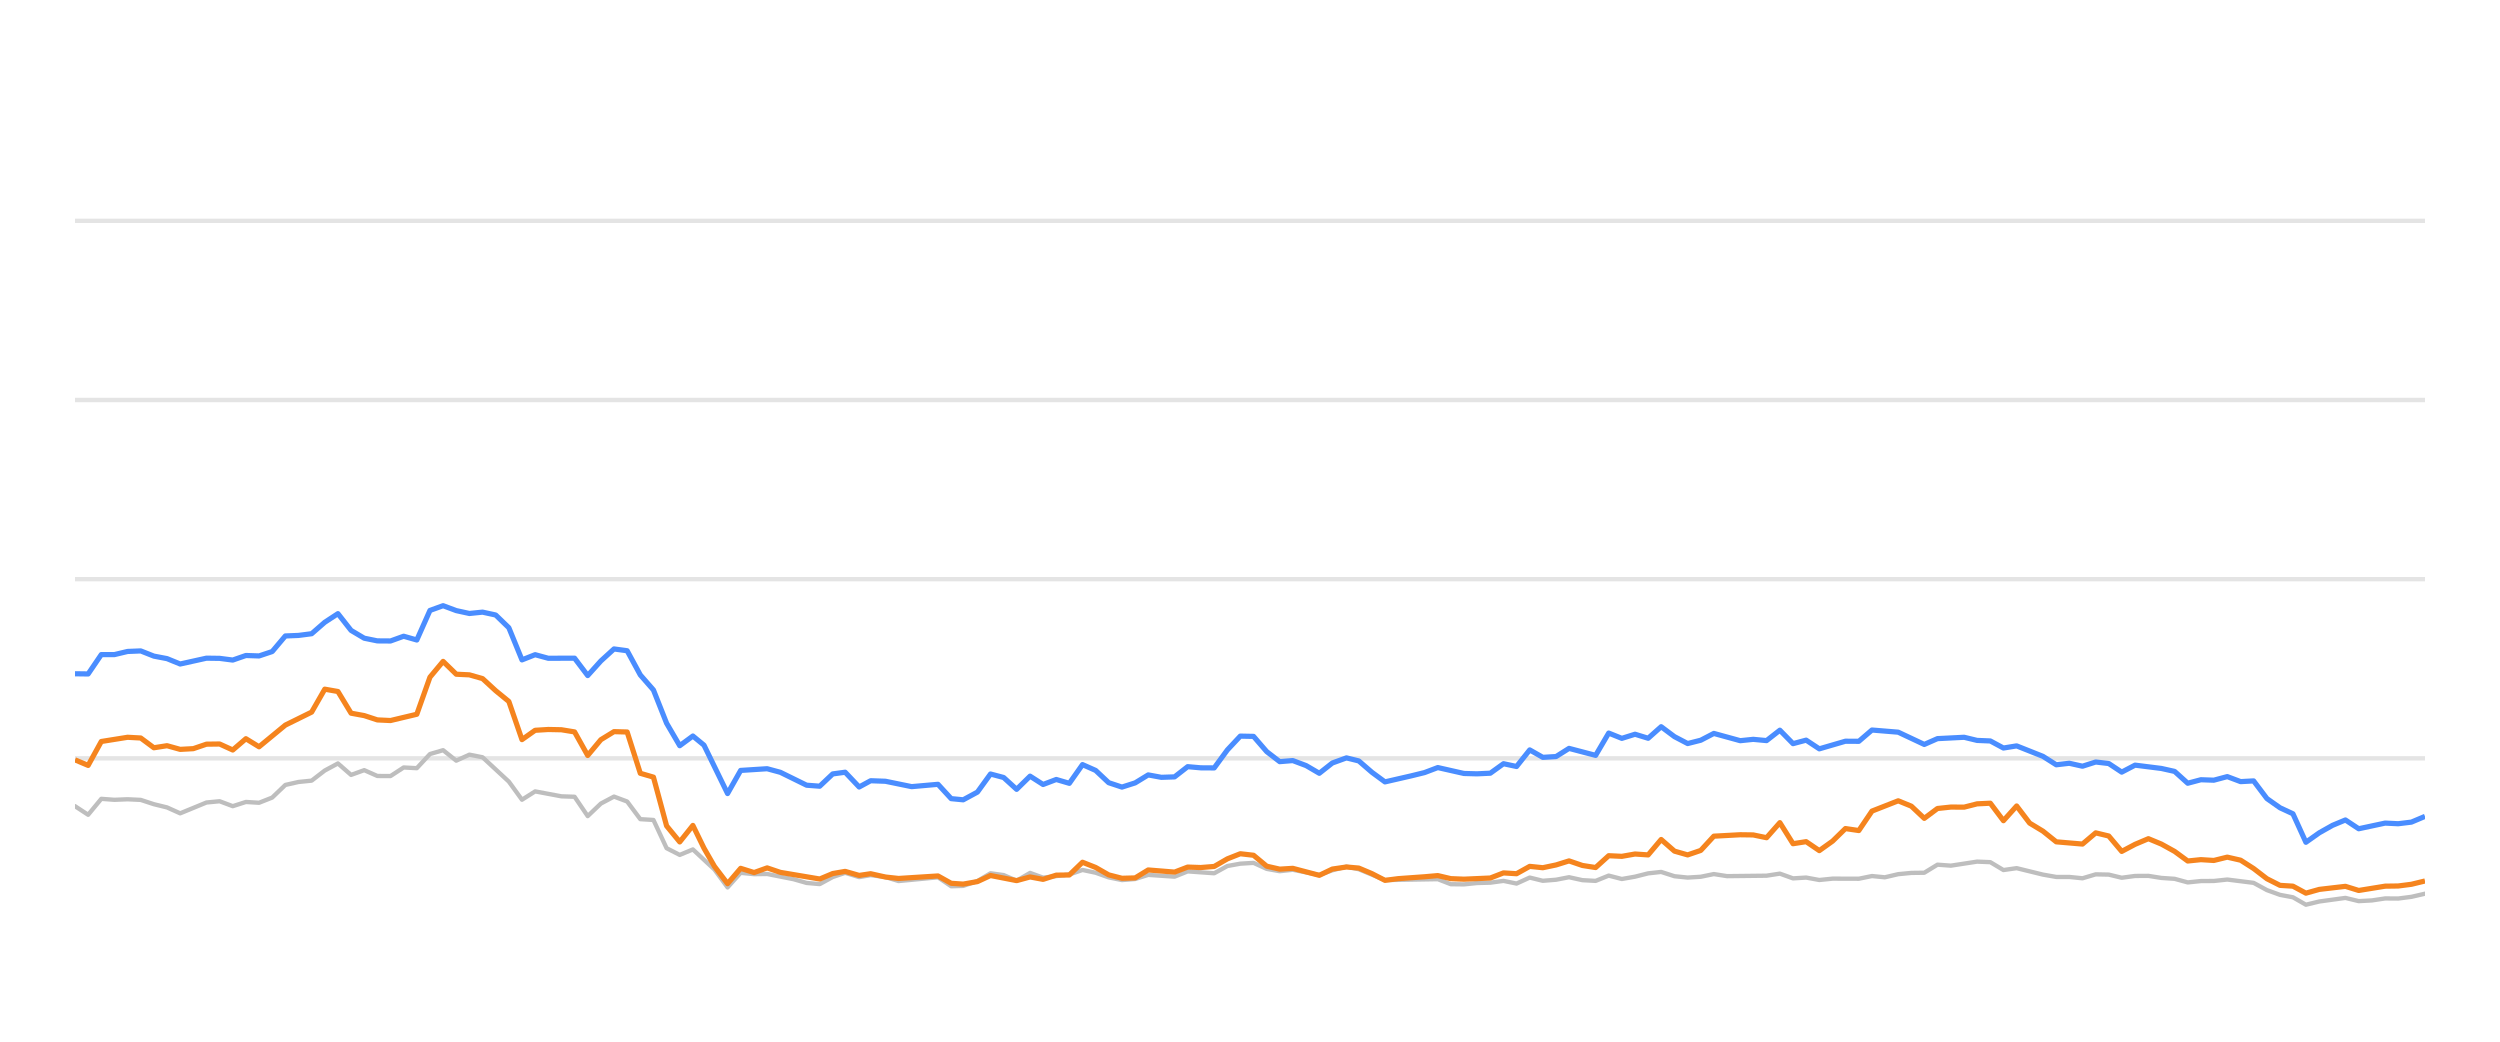
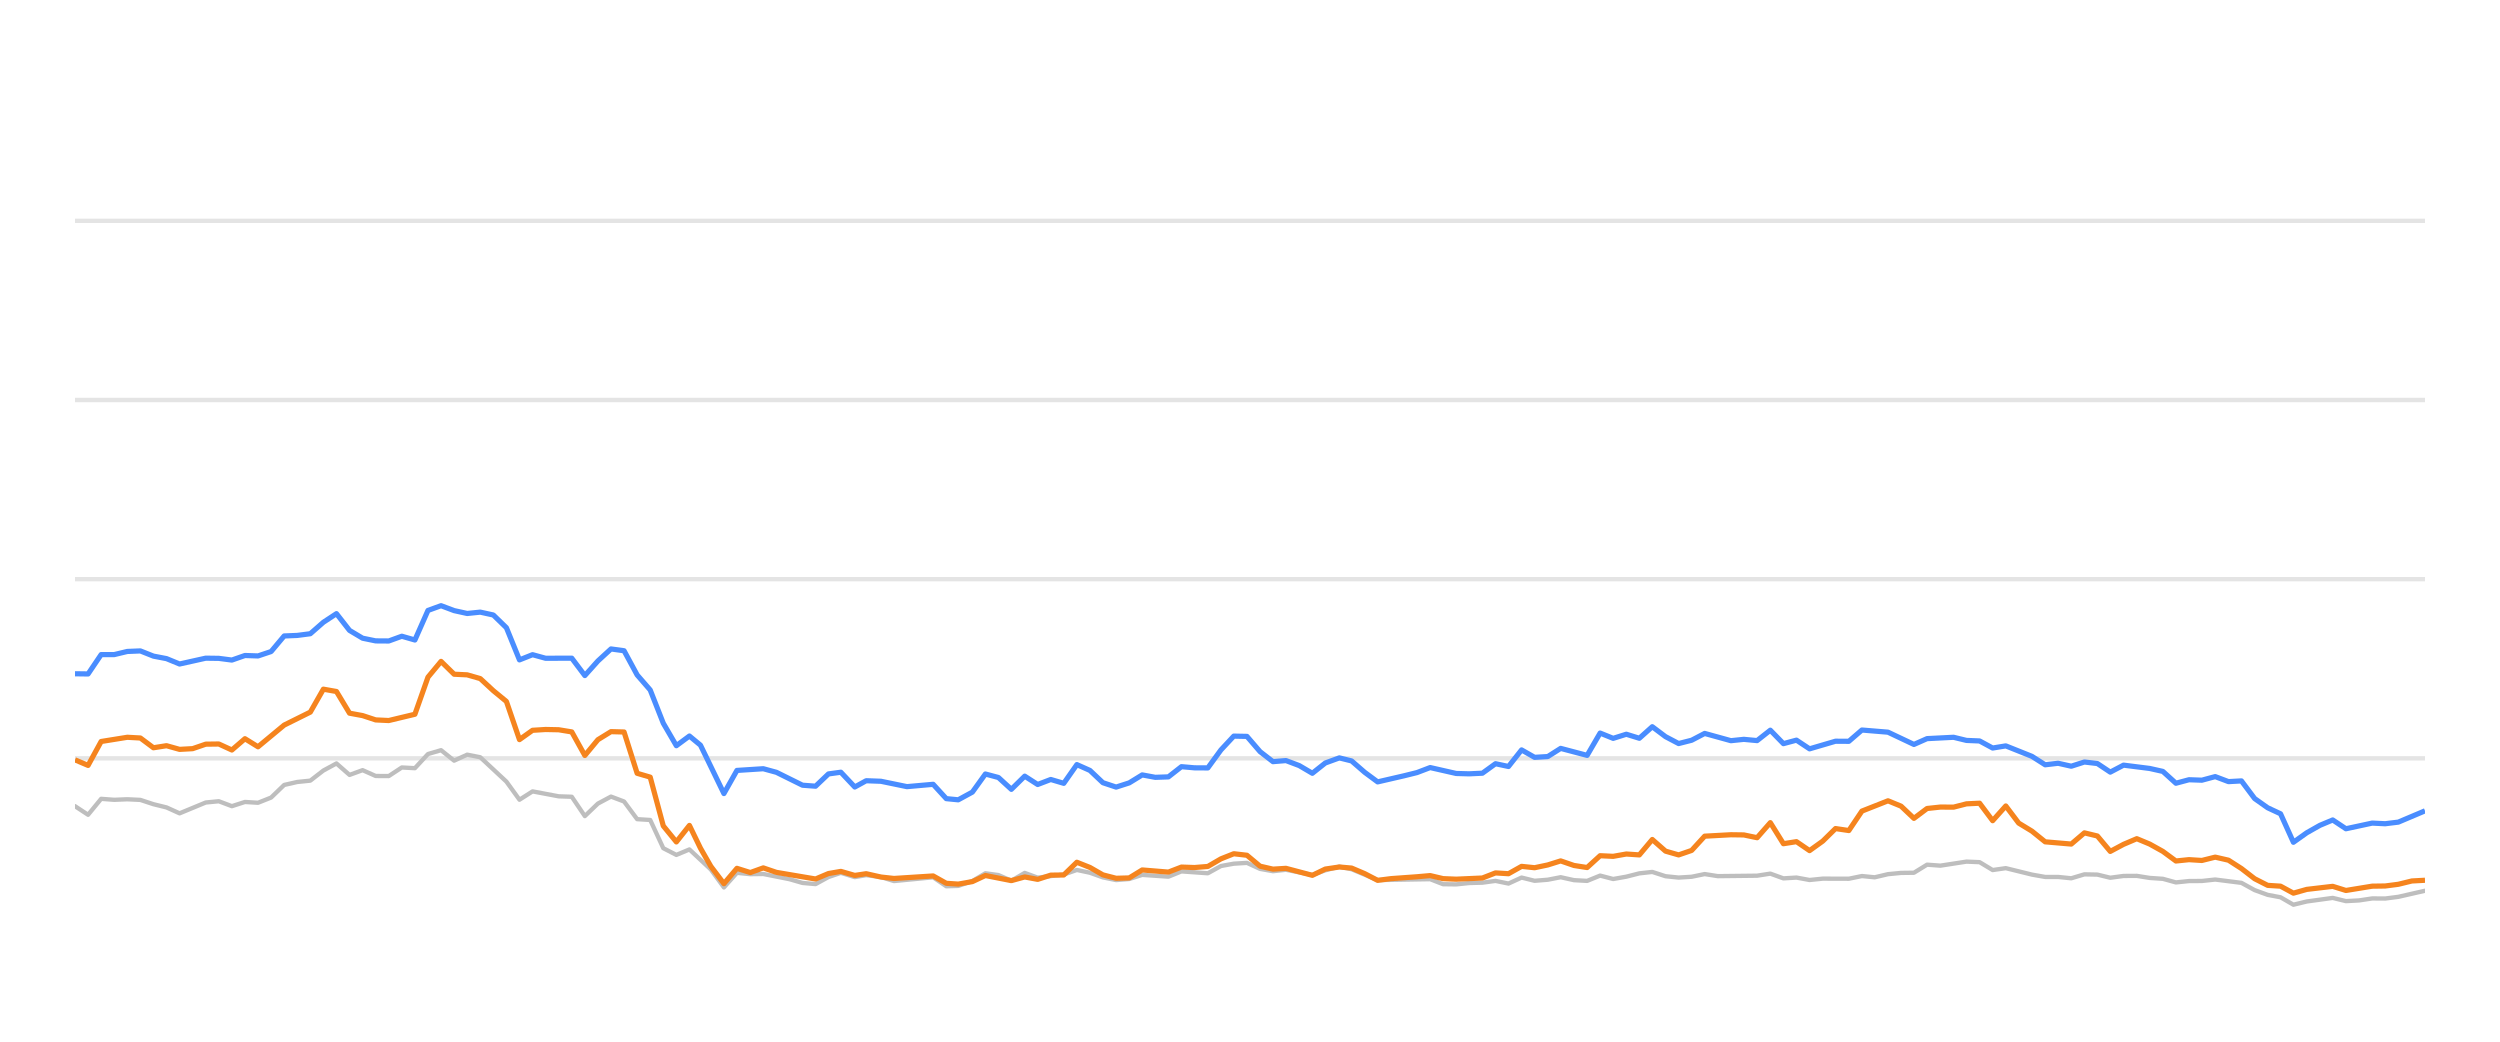
<svg xmlns="http://www.w3.org/2000/svg" width="288pt" height="120pt" viewBox="0 0 288 120" version="1.1">
  <defs>
    <style type="text/css">*{stroke-linejoin: round; stroke-linecap: butt}</style>
  </defs>
  <g id="figure_1">
    <g id="patch_1">
      <path d="M 0 120  L 288 120  L 288 0  L 0 0  L 0 120  z " style="fill: none; opacity: 0" />
    </g>
    <g id="axes_1">
      <g id="patch_2">
        <path d="M 8.64 108  L 279.36 108  L 279.36 4.8  L 8.64 4.8  L 8.64 108  z " style="fill: none" />
      </g>
      <g id="matplotlib.axis_1" />
      <g id="matplotlib.axis_2" />
      <g id="line2d_1">
-         <path d="M 8.64 87.36  L 279.36 87.36  " clip-path="url(#p08cba7737a)" style="fill: none; stroke: #b2b2b2; stroke-opacity: 0.35; stroke-width: 0.5; stroke-linecap: square" />
+         <path d="M 8.64 87.36  L 279.36 87.36  " clip-path="url(#p71babf3587)" style="fill: none; stroke: #b2b2b2; stroke-opacity: 0.35; stroke-width: 0.5; stroke-linecap: square" />
      </g>
      <g id="line2d_2">
-         <path d="M 8.64 66.72  L 279.36 66.72  " clip-path="url(#p08cba7737a)" style="fill: none; stroke: #b2b2b2; stroke-opacity: 0.35; stroke-width: 0.5; stroke-linecap: square" />
+         <path d="M 8.64 66.72  L 279.36 66.72  " clip-path="url(#p71babf3587)" style="fill: none; stroke: #b2b2b2; stroke-opacity: 0.35; stroke-width: 0.5; stroke-linecap: square" />
      </g>
      <g id="line2d_3">
-         <path d="M 8.64 46.08  L 279.36 46.08  " clip-path="url(#p08cba7737a)" style="fill: none; stroke: #b2b2b2; stroke-opacity: 0.35; stroke-width: 0.5; stroke-linecap: square" />
+         <path d="M 8.64 46.08  L 279.36 46.08  " clip-path="url(#p71babf3587)" style="fill: none; stroke: #b2b2b2; stroke-opacity: 0.35; stroke-width: 0.5; stroke-linecap: square" />
      </g>
      <g id="line2d_4">
-         <path d="M 8.64 25.44  L 279.36 25.44  " clip-path="url(#p08cba7737a)" style="fill: none; stroke: #b2b2b2; stroke-opacity: 0.35; stroke-width: 0.5; stroke-linecap: square" />
+         <path d="M 8.64 25.44  L 279.36 25.44  " clip-path="url(#p71babf3587)" style="fill: none; stroke: #b2b2b2; stroke-opacity: 0.35; stroke-width: 0.5; stroke-linecap: square" />
      </g>
      <g id="line2d_5">
-         <path d="M 8.64 92.871  L 10.154 93.862  L 11.669 92.025  L 13.183 92.138  L 14.698 92.076  L 16.212 92.148  L 17.727 92.644  L 19.241 93.015  L 20.756 93.696  L 23.785 92.448  L 25.299 92.303  L 26.814 92.871  L 28.328 92.386  L 29.843 92.479  L 31.357 91.88  L 32.872 90.425  L 34.386 90.084  L 35.901 89.93  L 37.415 88.764  L 38.929 87.948  L 40.444 89.269  L 41.958 88.722  L 43.473 89.393  L 44.987 89.403  L 46.502 88.413  L 48.016 88.495  L 49.531 86.865  L 51.045 86.421  L 52.56 87.628  L 54.074 86.937  L 55.589 87.236  L 58.618 90.043  L 60.132 92.128  L 61.647 91.168  L 64.675 91.736  L 66.19 91.787  L 67.704 94.016  L 69.219 92.572  L 70.733 91.767  L 72.248 92.334  L 73.762 94.367  L 75.277 94.46  L 76.791 97.711  L 78.306 98.485  L 79.82 97.855  L 82.302 100.167  L 83.816 102.231  L 85.324 100.549  L 86.873 100.704  L 88.375 100.683  L 91.409 101.282  L 92.919 101.715  L 94.433 101.849  L 95.929 101.034  L 97.363 100.549  L 98.975 101.044  L 100.299 100.817  L 102.002 101.034  L 103.514 101.498  L 108.057 101.065  L 109.576 102.097  L 110.962 102.056  L 112.599 101.498  L 114.107 100.601  L 115.619 100.807  L 117.115 101.457  L 118.664 100.559  L 120.163 101.106  L 123.187 100.745  L 124.705 100.219  L 126.218 100.539  L 127.721 101.075  L 129.25 101.385  L 130.769 101.261  L 132.274 100.786  L 135.309 100.993  L 136.82 100.384  L 139.876 100.601  L 141.395 99.765  L 142.883 99.496  L 144.409 99.403  L 145.924 100.095  L 147.423 100.363  L 148.929 100.198  L 151.984 100.797  L 153.485 100.26  L 155.112 99.837  L 156.532 100.136  L 159.548 101.385  L 165.635 101.282  L 167.129 101.86  L 168.645 101.88  L 170.147 101.725  L 171.684 101.684  L 173.202 101.478  L 174.707 101.787  L 176.224 101.096  L 177.733 101.467  L 179.262 101.344  L 180.753 101.055  L 182.295 101.395  L 183.817 101.478  L 185.322 100.869  L 186.835 101.261  L 188.356 100.993  L 189.867 100.611  L 191.365 100.446  L 192.9 100.941  L 194.418 101.096  L 195.926 101.003  L 197.435 100.693  L 198.956 100.931  L 203.509 100.879  L 205.04 100.642  L 206.557 101.189  L 208.068 101.096  L 209.585 101.375  L 211.116 101.22  L 214.137 101.23  L 215.651 100.92  L 217.132 101.065  L 218.673 100.704  L 220.188 100.559  L 221.677 100.539  L 223.197 99.61  L 224.742 99.723  L 227.762 99.259  L 229.284 99.321  L 230.797 100.229  L 232.318 100.012  L 235.351 100.755  L 236.88 101.024  L 238.383 101.024  L 239.903 101.178  L 241.426 100.724  L 242.929 100.755  L 244.423 101.117  L 245.961 100.91  L 247.496 100.9  L 248.987 101.137  L 250.517 101.24  L 252.027 101.653  L 253.543 101.498  L 255.035 101.488  L 256.581 101.323  L 259.617 101.705  L 261.149 102.541  L 262.658 103.088  L 264.147 103.366  L 265.639 104.223  L 267.186 103.851  L 270.192 103.439  L 271.723 103.81  L 273.246 103.728  L 274.766 103.5  L 276.27 103.511  L 277.795 103.315  L 279.36 102.954  L 279.36 102.954  " clip-path="url(#p08cba7737a)" style="fill: none; stroke: #bebebe; stroke-width: 0.5; stroke-linecap: round" />
+         <path d="M 8.64 92.871  L 10.146 93.862  L 11.652 92.025  L 13.158 92.138  L 14.664 92.076  L 16.17 92.148  L 17.676 92.644  L 19.182 93.015  L 20.688 93.696  L 23.7 92.448  L 25.206 92.303  L 26.712 92.871  L 28.218 92.386  L 29.724 92.479  L 31.23 91.88  L 32.736 90.425  L 34.242 90.084  L 35.748 89.93  L 37.254 88.764  L 38.76 87.948  L 40.266 89.269  L 41.772 88.722  L 43.278 89.393  L 44.784 89.403  L 46.29 88.413  L 47.796 88.495  L 49.302 86.865  L 50.808 86.421  L 52.314 87.628  L 53.82 86.937  L 55.326 87.236  L 58.338 90.043  L 59.844 92.128  L 61.35 91.168  L 64.362 91.736  L 65.868 91.787  L 67.374 94.016  L 68.88 92.572  L 70.386 91.767  L 71.892 92.334  L 73.398 94.367  L 74.904 94.46  L 76.41 97.711  L 77.916 98.485  L 79.422 97.855  L 81.89 100.167  L 83.395 102.231  L 84.895 100.549  L 86.435 100.704  L 87.929 100.683  L 90.946 101.282  L 92.447 101.715  L 93.953 101.849  L 95.44 101.034  L 96.867 100.549  L 98.47 101.044  L 99.786 100.817  L 101.479 101.034  L 102.983 101.498  L 107.501 101.065  L 109.011 102.097  L 110.39 102.056  L 112.018 101.498  L 113.517 100.601  L 115.02 100.807  L 116.508 101.457  L 118.049 100.559  L 119.539 101.106  L 122.546 100.745  L 124.055 100.219  L 125.561 100.539  L 127.055 101.075  L 128.576 101.385  L 130.086 101.261  L 131.583 100.786  L 134.6 100.993  L 136.103 100.384  L 139.142 100.601  L 140.652 99.765  L 142.132 99.496  L 143.649 99.403  L 145.156 100.095  L 146.647 100.363  L 148.144 100.198  L 151.182 100.797  L 152.674 100.26  L 154.292 99.837  L 155.704 100.136  L 158.704 101.385  L 164.756 101.282  L 166.242 101.86  L 167.75 101.88  L 169.243 101.725  L 170.772 101.684  L 172.282 101.478  L 173.778 101.787  L 175.286 101.096  L 176.787 101.467  L 178.307 101.344  L 179.79 101.055  L 181.323 101.395  L 182.837 101.478  L 184.333 100.869  L 185.838 101.261  L 187.351 100.993  L 188.853 100.611  L 190.343 100.446  L 191.869 100.941  L 193.378 101.096  L 194.878 101.003  L 196.379 100.693  L 197.891 100.931  L 202.419 100.879  L 203.941 100.642  L 205.45 101.189  L 206.952 101.096  L 208.461 101.375  L 209.983 101.22  L 212.987 101.23  L 214.493 100.92  L 215.965 101.065  L 217.498 100.704  L 219.004 100.559  L 220.485 100.539  L 221.997 99.61  L 223.533 99.723  L 226.536 99.259  L 228.049 99.321  L 229.554 100.229  L 231.067 100.012  L 234.082 100.755  L 235.603 101.024  L 237.098 101.024  L 238.61 101.178  L 240.124 100.724  L 241.619 100.755  L 243.104 101.117  L 244.634 100.91  L 246.16 100.9  L 247.643 101.137  L 249.164 101.24  L 250.665 101.653  L 252.172 101.498  L 253.657 101.488  L 255.194 101.323  L 258.213 101.705  L 259.736 102.541  L 261.237 103.088  L 262.718 103.366  L 264.201 104.223  L 265.739 103.851  L 268.729 103.439  L 270.251 103.81  L 271.766 103.728  L 273.277 103.5  L 274.772 103.511  L 276.289 103.315  L 279.36 102.613  L 279.36 102.613  " clip-path="url(#p71babf3587)" style="fill: none; stroke: #bebebe; stroke-width: 0.5; stroke-linecap: round" />
      </g>
      <g id="line2d_6">
-         <path d="M 8.64 77.618  L 10.154 77.639  L 11.669 75.409  L 13.183 75.409  L 14.698 75.048  L 16.212 74.986  L 17.727 75.585  L 19.241 75.874  L 20.756 76.493  L 23.785 75.822  L 25.299 75.843  L 26.814 76.039  L 28.328 75.513  L 29.843 75.564  L 31.357 75.059  L 32.872 73.263  L 34.386 73.201  L 35.901 73.005  L 37.415 71.684  L 38.929 70.693  L 40.444 72.623  L 41.958 73.521  L 43.473 73.83  L 44.987 73.841  L 46.502 73.294  L 48.016 73.727  L 49.531 70.322  L 51.045 69.775  L 52.56 70.342  L 54.074 70.673  L 55.589 70.518  L 57.103 70.848  L 58.618 72.313  L 60.132 76.018  L 61.647 75.42  L 63.161 75.833  L 66.19 75.822  L 67.704 77.824  L 69.219 76.142  L 70.733 74.759  L 72.248 74.966  L 73.762 77.752  L 75.277 79.486  L 76.791 83.315  L 78.306 85.905  L 79.82 84.79  L 81.099 85.843  L 83.816 91.416  L 85.324 88.753  L 88.375 88.557  L 89.898 88.97  L 92.919 90.456  L 94.433 90.57  L 95.929 89.156  L 97.363 88.96  L 98.975 90.662  L 100.299 89.94  L 102.002 90.002  L 105.02 90.621  L 108.057 90.353  L 109.576 92.004  L 110.962 92.138  L 112.599 91.251  L 114.107 89.166  L 115.619 89.568  L 117.115 90.931  L 118.664 89.414  L 120.163 90.373  L 121.681 89.796  L 123.187 90.239  L 124.705 88.082  L 126.218 88.753  L 127.721 90.167  L 129.25 90.673  L 130.769 90.188  L 132.274 89.269  L 133.788 89.548  L 135.309 89.496  L 136.82 88.32  L 138.333 88.454  L 139.876 88.464  L 141.395 86.39  L 142.883 84.801  L 144.409 84.832  L 145.924 86.586  L 147.423 87.742  L 148.929 87.618  L 150.466 88.196  L 151.984 89.083  L 153.485 87.897  L 155.112 87.308  L 156.532 87.659  L 158.048 88.97  L 159.548 90.074  L 162.602 89.372  L 164.107 89.001  L 165.635 88.423  L 168.645 89.104  L 170.147 89.145  L 171.684 89.073  L 173.202 87.979  L 174.707 88.299  L 176.224 86.39  L 177.733 87.246  L 179.262 87.154  L 180.753 86.214  L 183.817 87.019  L 185.322 84.45  L 186.835 85.059  L 188.356 84.584  L 189.867 85.048  L 191.365 83.717  L 192.9 84.863  L 194.418 85.657  L 195.926 85.275  L 197.435 84.491  L 200.475 85.327  L 201.971 85.172  L 203.509 85.317  L 205.04 84.12  L 206.557 85.668  L 208.068 85.265  L 209.585 86.266  L 212.592 85.389  L 214.137 85.399  L 215.651 84.099  L 218.673 84.347  L 221.677 85.76  L 223.197 85.09  L 226.269 84.935  L 227.762 85.296  L 229.284 85.358  L 230.797 86.173  L 232.318 85.926  L 235.351 87.133  L 236.88 88.103  L 238.383 87.928  L 239.903 88.268  L 241.426 87.783  L 242.929 87.959  L 244.423 88.949  L 245.961 88.144  L 248.987 88.526  L 250.517 88.867  L 252.027 90.229  L 253.543 89.826  L 255.035 89.878  L 256.581 89.465  L 258.118 90.043  L 259.617 89.961  L 261.149 91.994  L 262.658 93.057  L 264.147 93.748  L 265.639 97.03  L 267.186 95.936  L 268.707 95.079  L 270.192 94.46  L 271.723 95.472  L 274.766 94.821  L 276.27 94.894  L 277.795 94.708  L 279.36 94.047  L 279.36 94.047  " clip-path="url(#p08cba7737a)" style="fill: none; stroke: #4a8dff; stroke-width: 0.6" />
+         <path d="M 8.64 77.618  L 10.146 77.639  L 11.652 75.409  L 13.158 75.409  L 14.664 75.048  L 16.17 74.986  L 17.676 75.585  L 19.182 75.874  L 20.688 76.493  L 23.7 75.822  L 25.206 75.843  L 26.712 76.039  L 28.218 75.513  L 29.724 75.564  L 31.23 75.059  L 32.736 73.263  L 34.242 73.201  L 35.748 73.005  L 37.254 71.684  L 38.76 70.693  L 40.266 72.623  L 41.772 73.521  L 43.278 73.83  L 44.784 73.841  L 46.29 73.294  L 47.796 73.727  L 49.302 70.322  L 50.808 69.775  L 52.314 70.342  L 53.82 70.673  L 55.326 70.518  L 56.832 70.848  L 58.338 72.313  L 59.844 76.018  L 61.35 75.42  L 62.856 75.833  L 65.868 75.822  L 67.374 77.824  L 68.88 76.142  L 70.386 74.759  L 71.892 74.966  L 73.398 77.752  L 74.904 79.486  L 76.41 83.315  L 77.916 85.905  L 79.422 84.79  L 80.693 85.843  L 83.395 91.416  L 84.895 88.753  L 87.929 88.557  L 89.444 88.97  L 92.447 90.456  L 93.953 90.57  L 95.44 89.156  L 96.867 88.96  L 98.47 90.662  L 99.786 89.94  L 101.479 90.002  L 104.481 90.621  L 107.501 90.353  L 109.011 92.004  L 110.39 92.138  L 112.018 91.251  L 113.517 89.166  L 115.02 89.568  L 116.508 90.931  L 118.049 89.414  L 119.539 90.373  L 121.049 89.796  L 122.546 90.239  L 124.055 88.082  L 125.561 88.753  L 127.055 90.167  L 128.576 90.673  L 130.086 90.188  L 131.583 89.269  L 133.088 89.548  L 134.6 89.496  L 136.103 88.32  L 137.607 88.454  L 139.142 88.464  L 140.652 86.39  L 142.132 84.801  L 143.649 84.832  L 145.156 86.586  L 146.647 87.742  L 148.144 87.618  L 149.673 88.196  L 151.182 89.083  L 152.674 87.897  L 154.292 87.308  L 155.704 87.659  L 157.212 88.97  L 158.704 90.074  L 161.741 89.372  L 163.237 89.001  L 164.756 88.423  L 167.75 89.104  L 169.243 89.145  L 170.772 89.073  L 172.282 87.979  L 173.778 88.299  L 175.286 86.39  L 176.787 87.246  L 178.307 87.154  L 179.79 86.214  L 182.837 87.019  L 184.333 84.45  L 185.838 85.059  L 187.351 84.584  L 188.853 85.048  L 190.343 83.717  L 191.869 84.863  L 193.378 85.657  L 194.878 85.275  L 196.379 84.491  L 199.401 85.327  L 200.889 85.172  L 202.419 85.317  L 203.941 84.12  L 205.45 85.668  L 206.952 85.265  L 208.461 86.266  L 211.451 85.389  L 212.987 85.399  L 214.493 84.099  L 217.498 84.347  L 220.485 85.76  L 221.997 85.09  L 225.051 84.935  L 226.536 85.296  L 228.049 85.358  L 229.554 86.173  L 231.067 85.926  L 234.082 87.133  L 235.603 88.103  L 237.098 87.928  L 238.61 88.268  L 240.124 87.783  L 241.619 87.959  L 243.104 88.949  L 244.634 88.144  L 247.643 88.526  L 249.164 88.867  L 250.665 90.229  L 252.172 89.826  L 253.657 89.878  L 255.194 89.465  L 256.722 90.043  L 258.213 89.961  L 259.736 91.994  L 261.237 93.057  L 262.718 93.748  L 264.201 97.03  L 265.739 95.936  L 267.252 95.079  L 268.729 94.46  L 270.251 95.472  L 273.277 94.821  L 274.772 94.894  L 276.289 94.708  L 279.36 93.408  L 279.36 93.408  " clip-path="url(#p71babf3587)" style="fill: none; stroke: #4a8dff; stroke-width: 0.6" />
      </g>
      <g id="line2d_7">
-         <path d="M 8.64 87.535  L 10.154 88.175  L 11.669 85.42  L 14.698 84.935  L 16.212 85.017  L 17.727 86.142  L 19.241 85.905  L 20.756 86.328  L 22.27 86.245  L 23.785 85.729  L 25.299 85.709  L 26.814 86.4  L 28.328 85.1  L 29.843 86.029  L 32.872 83.531  L 35.901 82.035  L 37.415 79.393  L 38.929 79.661  L 40.444 82.159  L 41.958 82.437  L 43.473 82.933  L 44.987 83.005  L 48.016 82.283  L 49.531 78.01  L 51.045 76.194  L 52.56 77.67  L 54.074 77.742  L 55.589 78.175  L 57.103 79.568  L 58.618 80.807  L 60.132 85.203  L 61.647 84.13  L 63.161 84.037  L 64.675 84.068  L 66.19 84.316  L 67.704 87.03  L 69.219 85.213  L 70.733 84.285  L 72.248 84.326  L 73.762 89.083  L 75.277 89.527  L 76.791 95.141  L 78.306 96.989  L 79.82 95.09  L 81.099 97.711  L 82.302 99.806  L 83.816 101.798  L 85.324 100.033  L 86.873 100.518  L 88.375 99.981  L 89.898 100.497  L 94.433 101.261  L 95.929 100.632  L 97.363 100.384  L 98.975 100.848  L 100.299 100.652  L 102.002 101.034  L 103.514 101.199  L 108.057 100.91  L 109.576 101.756  L 110.962 101.849  L 112.599 101.56  L 114.107 100.859  L 117.115 101.447  L 118.664 101.024  L 120.163 101.302  L 121.681 100.817  L 123.187 100.797  L 124.705 99.331  L 126.218 99.93  L 127.721 100.786  L 129.25 101.178  L 130.769 101.137  L 132.274 100.219  L 135.309 100.466  L 136.82 99.888  L 138.333 99.94  L 139.876 99.816  L 141.395 98.939  L 142.883 98.351  L 144.409 98.526  L 145.924 99.785  L 147.423 100.126  L 148.929 100.033  L 151.984 100.838  L 153.485 100.116  L 155.112 99.878  L 156.532 100.002  L 158.048 100.642  L 159.548 101.416  L 161.083 101.22  L 164.107 101.003  L 165.635 100.869  L 167.129 101.22  L 168.645 101.282  L 171.684 101.148  L 173.202 100.559  L 174.707 100.652  L 176.224 99.806  L 177.733 99.961  L 179.262 99.641  L 180.753 99.176  L 182.295 99.703  L 183.817 99.94  L 185.322 98.578  L 186.835 98.65  L 188.356 98.382  L 189.867 98.485  L 191.365 96.71  L 192.9 98.052  L 194.418 98.485  L 195.926 97.969  L 197.435 96.328  L 200.475 96.163  L 201.971 96.184  L 203.509 96.504  L 205.04 94.77  L 206.557 97.195  L 208.068 96.958  L 209.585 97.99  L 211.116 96.896  L 212.592 95.451  L 214.137 95.678  L 215.651 93.438  L 218.673 92.252  L 220.188 92.871  L 221.677 94.274  L 223.197 93.139  L 224.742 92.974  L 226.269 92.984  L 227.762 92.603  L 229.284 92.53  L 230.797 94.543  L 232.318 92.85  L 233.814 94.821  L 235.351 95.75  L 236.88 96.978  L 239.903 97.236  L 241.426 95.946  L 242.929 96.307  L 244.423 98.082  L 245.961 97.267  L 247.496 96.617  L 248.987 97.236  L 250.517 98.082  L 252.027 99.187  L 253.543 99.032  L 255.035 99.125  L 256.581 98.743  L 258.118 99.094  L 259.617 100.054  L 261.149 101.23  L 262.658 101.994  L 264.147 102.087  L 265.639 102.892  L 267.186 102.458  L 270.192 102.107  L 271.723 102.582  L 274.766 102.087  L 276.27 102.066  L 277.795 101.87  L 279.36 101.488  L 279.36 101.488  " clip-path="url(#p08cba7737a)" style="fill: none; stroke: #f5841e; stroke-width: 0.6" />
+         <path d="M 8.64 87.535  L 10.146 88.175  L 11.652 85.42  L 14.664 84.935  L 16.17 85.017  L 17.676 86.142  L 19.182 85.905  L 20.688 86.328  L 22.194 86.245  L 23.7 85.729  L 25.206 85.709  L 26.712 86.4  L 28.218 85.1  L 29.724 86.029  L 32.736 83.531  L 35.748 82.035  L 37.254 79.393  L 38.76 79.661  L 40.266 82.159  L 41.772 82.437  L 43.278 82.933  L 44.784 83.005  L 47.796 82.283  L 49.302 78.01  L 50.808 76.194  L 52.314 77.67  L 53.82 77.742  L 55.326 78.175  L 56.832 79.568  L 58.338 80.807  L 59.844 85.203  L 61.35 84.13  L 62.856 84.037  L 64.362 84.068  L 65.868 84.316  L 67.374 87.03  L 68.88 85.213  L 70.386 84.285  L 71.892 84.326  L 73.398 89.083  L 74.904 89.527  L 76.41 95.141  L 77.916 96.989  L 79.422 95.09  L 80.693 97.711  L 81.89 99.806  L 83.395 101.798  L 84.895 100.033  L 86.435 100.518  L 87.929 99.981  L 89.444 100.497  L 93.953 101.261  L 95.44 100.632  L 96.867 100.384  L 98.47 100.848  L 99.786 100.652  L 101.479 101.034  L 102.983 101.199  L 107.501 100.91  L 109.011 101.756  L 110.39 101.849  L 112.018 101.56  L 113.517 100.859  L 116.508 101.447  L 118.049 101.024  L 119.539 101.302  L 121.049 100.817  L 122.546 100.797  L 124.055 99.331  L 125.561 99.93  L 127.055 100.786  L 128.576 101.178  L 130.086 101.137  L 131.583 100.219  L 134.6 100.466  L 136.103 99.888  L 137.607 99.94  L 139.142 99.816  L 140.652 98.939  L 142.132 98.351  L 143.649 98.526  L 145.156 99.785  L 146.647 100.126  L 148.144 100.033  L 151.182 100.838  L 152.674 100.116  L 154.292 99.878  L 155.704 100.002  L 157.212 100.642  L 158.704 101.416  L 160.231 101.22  L 163.237 101.003  L 164.756 100.869  L 166.242 101.22  L 167.75 101.282  L 170.772 101.148  L 172.282 100.559  L 173.778 100.652  L 175.286 99.806  L 176.787 99.961  L 178.307 99.641  L 179.79 99.176  L 181.323 99.703  L 182.837 99.94  L 184.333 98.578  L 185.838 98.65  L 187.351 98.382  L 188.853 98.485  L 190.343 96.71  L 191.869 98.052  L 193.378 98.485  L 194.878 97.969  L 196.379 96.328  L 199.401 96.163  L 200.889 96.184  L 202.419 96.504  L 203.941 94.77  L 205.45 97.195  L 206.952 96.958  L 208.461 97.99  L 209.983 96.896  L 211.451 95.451  L 212.987 95.678  L 214.493 93.438  L 217.498 92.252  L 219.004 92.871  L 220.485 94.274  L 221.997 93.139  L 223.533 92.974  L 225.051 92.984  L 226.536 92.603  L 228.049 92.53  L 229.554 94.543  L 231.067 92.85  L 232.554 94.821  L 234.082 95.75  L 235.603 96.978  L 238.61 97.236  L 240.124 95.946  L 241.619 96.307  L 243.104 98.082  L 244.634 97.267  L 246.16 96.617  L 247.643 97.236  L 249.164 98.082  L 250.665 99.187  L 252.172 99.032  L 253.657 99.125  L 255.194 98.743  L 256.722 99.094  L 258.213 100.054  L 259.736 101.23  L 261.237 101.994  L 262.718 102.087  L 264.201 102.892  L 265.739 102.458  L 268.729 102.107  L 270.251 102.582  L 273.277 102.087  L 274.772 102.066  L 276.289 101.87  L 277.845 101.488  L 279.36 101.406  L 279.36 101.406  " clip-path="url(#p71babf3587)" style="fill: none; stroke: #f5841e; stroke-width: 0.6" />
      </g>
    </g>
  </g>
  <defs>
-     <clipPath id="p08cba7737a">
+     <clipPath id="p71babf3587">
      <rect x="8.64" y="4.8" width="270.72" height="103.2" />
    </clipPath>
  </defs>
</svg>
